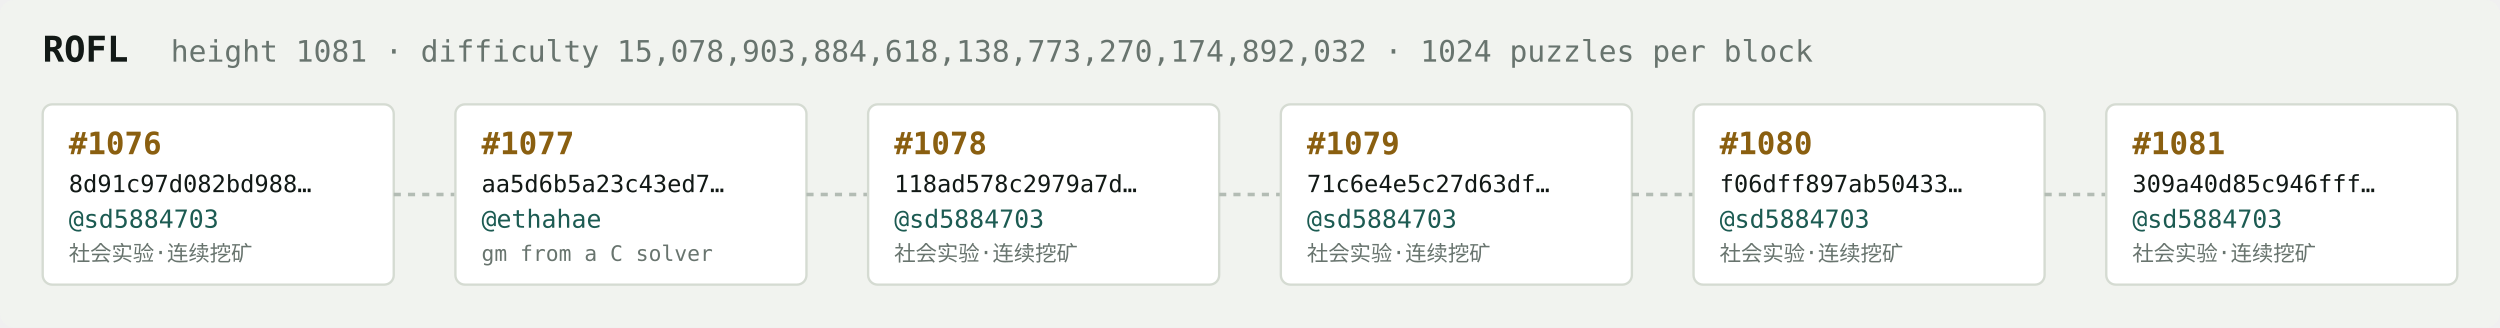
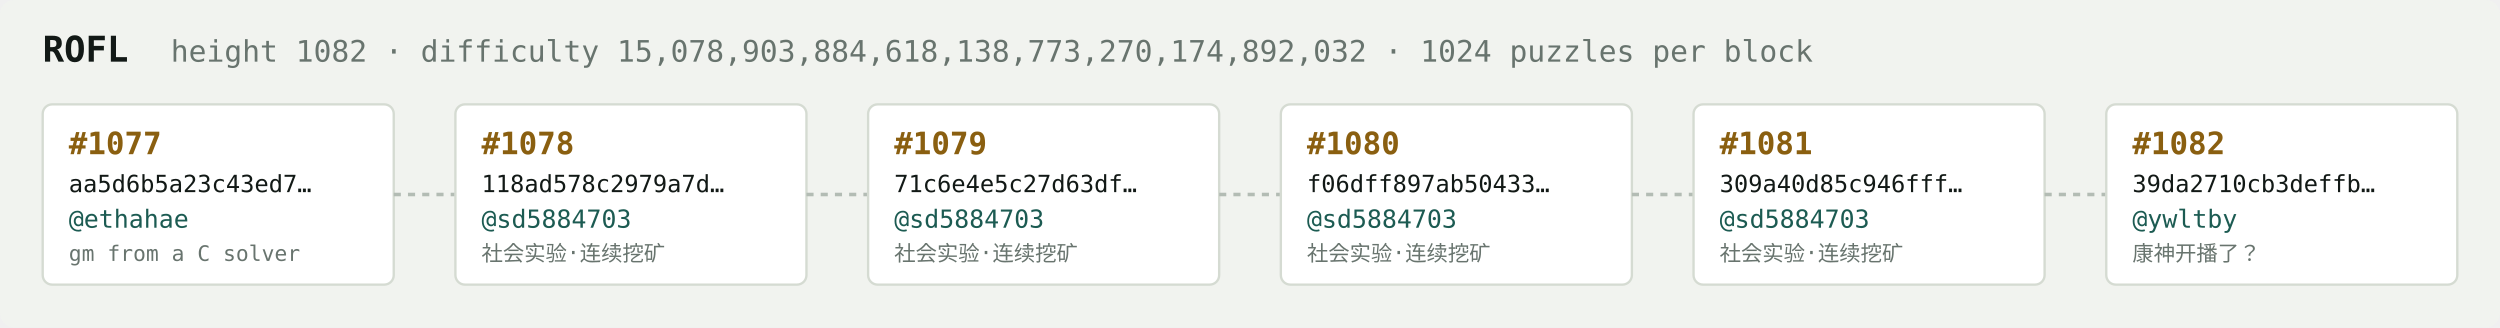
<svg xmlns="http://www.w3.org/2000/svg" width="1054" height="138" viewBox="0 0 1054 138" font-family="ui-monospace,SFMono-Regular,Menlo,monospace">
  <rect fill="#f1f3ef" width="1054" height="138" rx="6" />
  <text x="18" y="26" fill="#121916" font-size="15" font-weight="700">ROFL</text>
-   <text x="72" y="26" fill="#68746e" font-size="12.5">height 1081 · difficulty 15,078,903,884,618,138,773,270,174,892,032 · 1024 puzzles per block</text>
+   <text x="72" y="26" fill="#68746e" font-size="12.5">height 1082 · difficulty 15,078,903,884,618,138,773,270,174,892,032 · 1024 puzzles per block</text>
  <rect x="18" y="44" width="148" height="76" rx="4" fill="#ffffff" stroke="#d5dbd2" stroke-width="1" />
-   <text x="29" y="65" fill="#8a5f10" font-size="13" font-weight="700">#1076</text>
-   <text x="29" y="81" fill="#121916" font-size="10">8d91c97d082bd988…</text>
-   <text x="29" y="96" fill="#1c5b52" font-size="10.5">@sd5884703</text>
-   <text x="29" y="110" fill="#68746e" font-size="9">社会实验·连续挖矿</text>
+   <text x="29" y="65" fill="#8a5f10" font-size="13" font-weight="700">#1077</text>
+   <text x="29" y="81" fill="#121916" font-size="10">aa5d6b5a23c43ed7…</text>
+   <text x="29" y="96" fill="#1c5b52" font-size="10.5">@ethahae</text>
+   <text x="29" y="110" fill="#68746e" font-size="9">gm from a C solver</text>
  <line x1="166" y1="82.0" x2="192" y2="82.0" stroke="#b3bcb4" stroke-width="1.5" stroke-dasharray="3 3" />
  <rect x="192" y="44" width="148" height="76" rx="4" fill="#ffffff" stroke="#d5dbd2" stroke-width="1" />
-   <text x="203" y="65" fill="#8a5f10" font-size="13" font-weight="700">#1077</text>
-   <text x="203" y="81" fill="#121916" font-size="10">aa5d6b5a23c43ed7…</text>
-   <text x="203" y="96" fill="#1c5b52" font-size="10.5">@ethahae</text>
-   <text x="203" y="110" fill="#68746e" font-size="9">gm from a C solver</text>
+   <text x="203" y="65" fill="#8a5f10" font-size="13" font-weight="700">#1078</text>
+   <text x="203" y="81" fill="#121916" font-size="10">118ad578c2979a7d…</text>
+   <text x="203" y="96" fill="#1c5b52" font-size="10.5">@sd5884703</text>
+   <text x="203" y="110" fill="#68746e" font-size="9">社会实验·连续挖矿</text>
  <line x1="340" y1="82.0" x2="366" y2="82.0" stroke="#b3bcb4" stroke-width="1.5" stroke-dasharray="3 3" />
  <rect x="366" y="44" width="148" height="76" rx="4" fill="#ffffff" stroke="#d5dbd2" stroke-width="1" />
-   <text x="377" y="65" fill="#8a5f10" font-size="13" font-weight="700">#1078</text>
-   <text x="377" y="81" fill="#121916" font-size="10">118ad578c2979a7d…</text>
+   <text x="377" y="65" fill="#8a5f10" font-size="13" font-weight="700">#1079</text>
+   <text x="377" y="81" fill="#121916" font-size="10">71c6e4e5c27d63df…</text>
  <text x="377" y="96" fill="#1c5b52" font-size="10.5">@sd5884703</text>
  <text x="377" y="110" fill="#68746e" font-size="9">社会实验·连续挖矿</text>
  <line x1="514" y1="82.0" x2="540" y2="82.0" stroke="#b3bcb4" stroke-width="1.5" stroke-dasharray="3 3" />
  <rect x="540" y="44" width="148" height="76" rx="4" fill="#ffffff" stroke="#d5dbd2" stroke-width="1" />
-   <text x="551" y="65" fill="#8a5f10" font-size="13" font-weight="700">#1079</text>
-   <text x="551" y="81" fill="#121916" font-size="10">71c6e4e5c27d63df…</text>
+   <text x="551" y="65" fill="#8a5f10" font-size="13" font-weight="700">#1080</text>
+   <text x="551" y="81" fill="#121916" font-size="10">f06dff897ab50433…</text>
  <text x="551" y="96" fill="#1c5b52" font-size="10.5">@sd5884703</text>
  <text x="551" y="110" fill="#68746e" font-size="9">社会实验·连续挖矿</text>
  <line x1="688" y1="82.0" x2="714" y2="82.0" stroke="#b3bcb4" stroke-width="1.5" stroke-dasharray="3 3" />
  <rect x="714" y="44" width="148" height="76" rx="4" fill="#ffffff" stroke="#d5dbd2" stroke-width="1" />
-   <text x="725" y="65" fill="#8a5f10" font-size="13" font-weight="700">#1080</text>
-   <text x="725" y="81" fill="#121916" font-size="10">f06dff897ab50433…</text>
+   <text x="725" y="65" fill="#8a5f10" font-size="13" font-weight="700">#1081</text>
+   <text x="725" y="81" fill="#121916" font-size="10">309a40d85c946fff…</text>
  <text x="725" y="96" fill="#1c5b52" font-size="10.5">@sd5884703</text>
  <text x="725" y="110" fill="#68746e" font-size="9">社会实验·连续挖矿</text>
  <line x1="862" y1="82.0" x2="888" y2="82.0" stroke="#b3bcb4" stroke-width="1.5" stroke-dasharray="3 3" />
  <rect x="888" y="44" width="148" height="76" rx="4" fill="#ffffff" stroke="#d5dbd2" stroke-width="1" />
-   <text x="899" y="65" fill="#8a5f10" font-size="13" font-weight="700">#1081</text>
-   <text x="899" y="81" fill="#121916" font-size="10">309a40d85c946fff…</text>
-   <text x="899" y="96" fill="#1c5b52" font-size="10.5">@sd5884703</text>
-   <text x="899" y="110" fill="#68746e" font-size="9">社会实验·连续挖矿</text>
+   <text x="899" y="65" fill="#8a5f10" font-size="13" font-weight="700">#1082</text>
+   <text x="899" y="81" fill="#121916" font-size="10">39da2710cb3deffb…</text>
+   <text x="899" y="96" fill="#1c5b52" font-size="10.5">@ywltby</text>
+   <text x="899" y="110" fill="#68746e" font-size="9">康神开播了？</text>
</svg>
